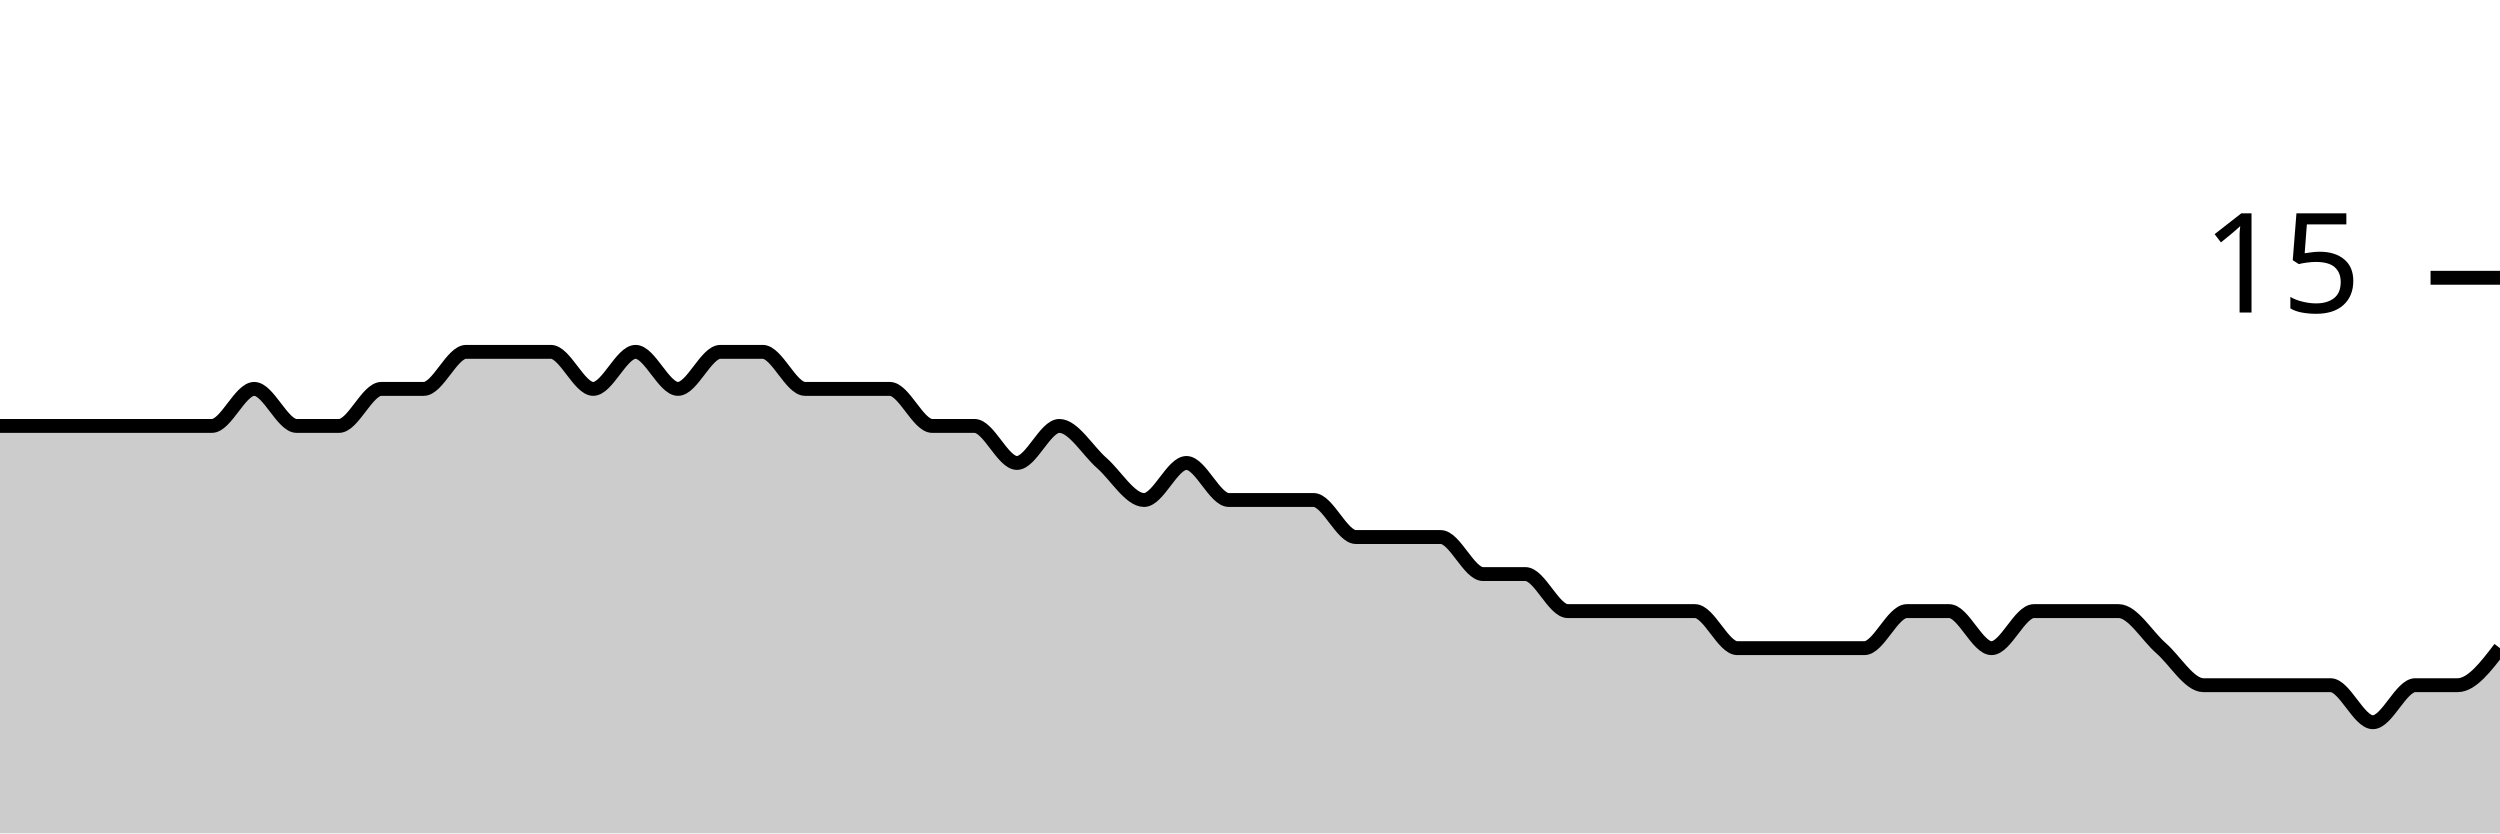
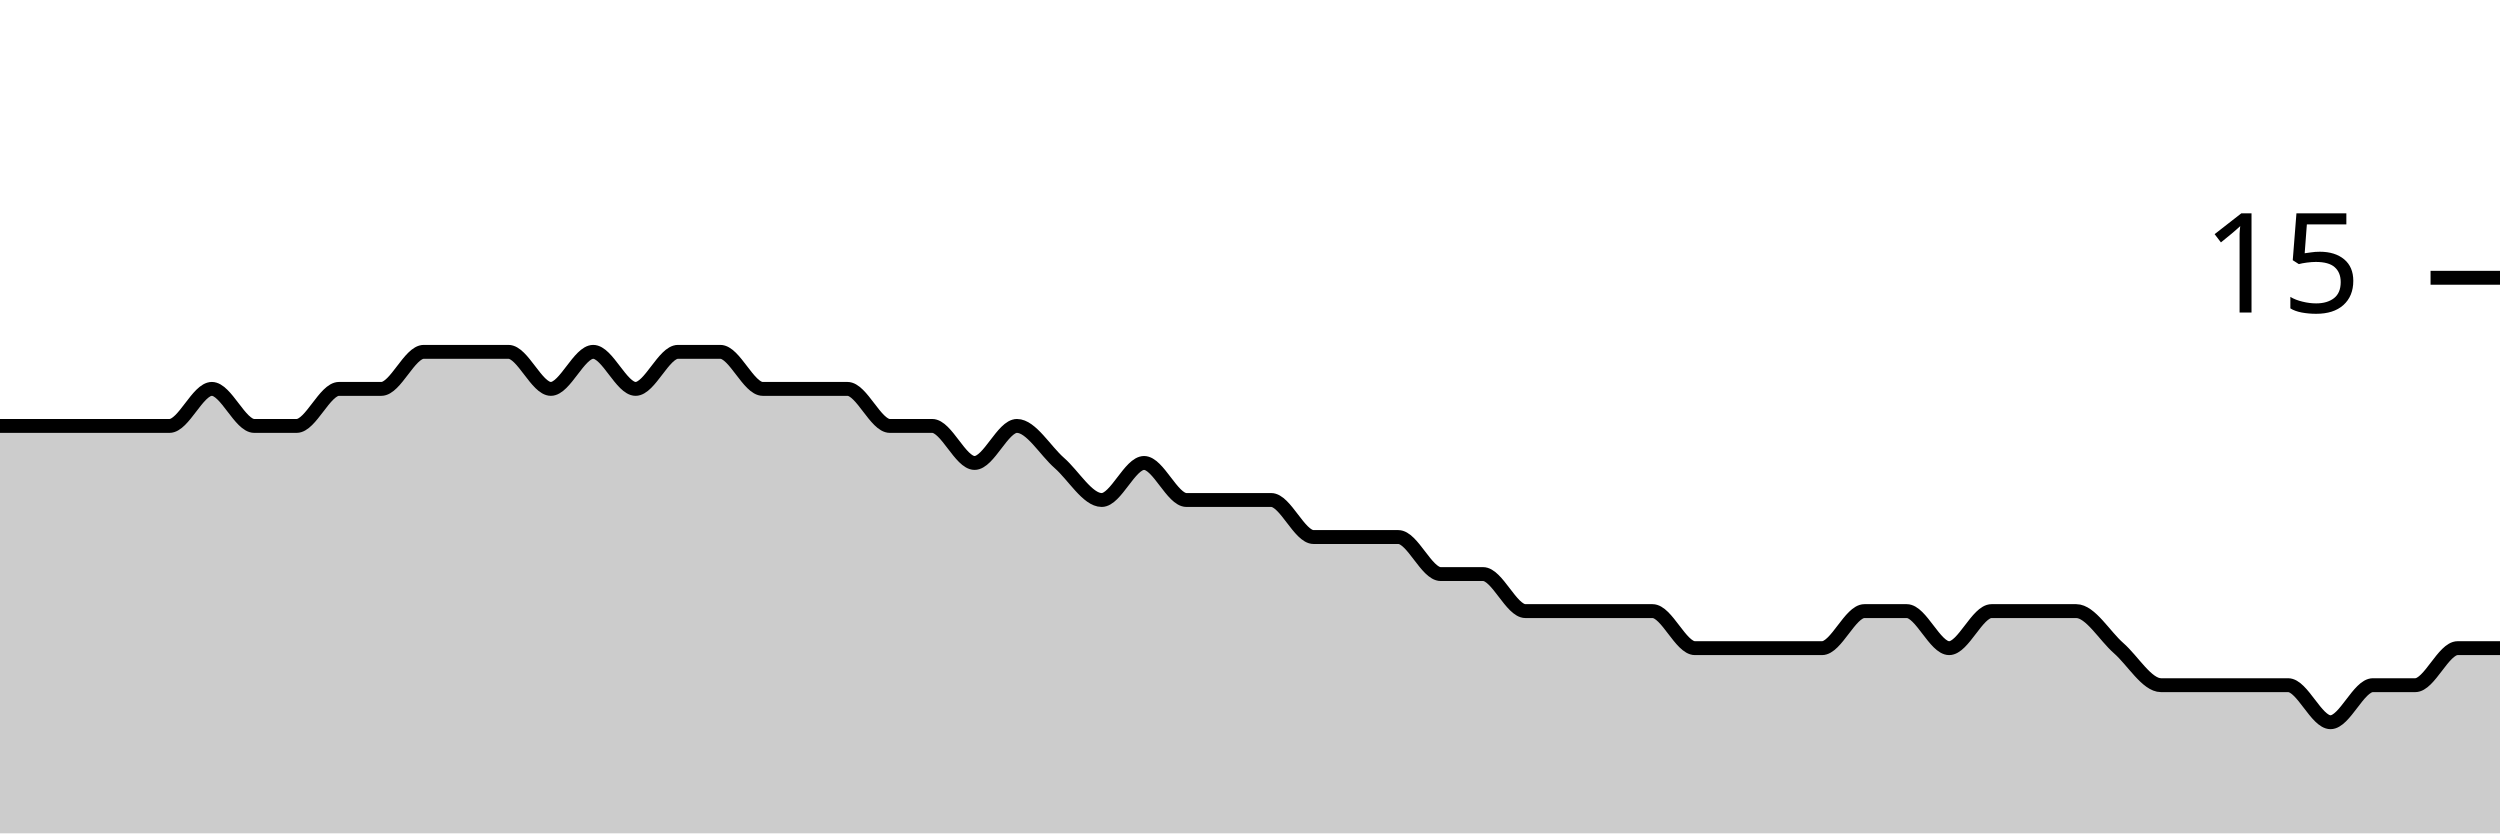
<svg xmlns="http://www.w3.org/2000/svg" viewBox="0 0 180 60">
  <g transform="translate(0,20)">
-     <path class="area" fill="rgba(0, 0, 0, 0.2)" d="M0,10.667C1.017,10.667,2.034,10.667,3.051,10.667C4.068,10.667,5.085,10.667,6.102,10.667C7.119,10.667,8.136,10.667,9.153,10.667C10.169,10.667,11.186,10.667,12.203,10.667C13.22,10.667,14.237,10.667,15.254,10.667C16.271,10.667,17.288,8,18.305,8C19.322,8,20.339,10.667,21.356,10.667C22.373,10.667,23.39,10.667,24.407,10.667C25.424,10.667,26.441,8,27.458,8C28.475,8,29.492,8,30.508,8C31.525,8,32.542,5.333,33.559,5.333C34.576,5.333,35.593,5.333,36.61,5.333C37.627,5.333,38.644,5.333,39.661,5.333C40.678,5.333,41.695,8,42.712,8C43.729,8,44.746,5.333,45.763,5.333C46.78,5.333,47.797,8,48.814,8C49.831,8,50.847,5.333,51.864,5.333C52.881,5.333,53.898,5.333,54.915,5.333C55.932,5.333,56.949,8,57.966,8C58.983,8,60,8,61.017,8C62.034,8,63.051,8,64.068,8C65.085,8,66.102,10.667,67.119,10.667C68.136,10.667,69.153,10.667,70.169,10.667C71.186,10.667,72.203,13.333,73.22,13.333C74.237,13.333,75.254,10.667,76.271,10.667C77.288,10.667,78.305,12.444,79.322,13.333C80.339,14.222,81.356,16,82.373,16C83.39,16,84.407,13.333,85.424,13.333C86.441,13.333,87.458,16,88.475,16C89.492,16,90.508,16,91.525,16C92.542,16,93.559,16,94.576,16C95.593,16,96.61,18.667,97.627,18.667C98.644,18.667,99.661,18.667,100.678,18.667C101.695,18.667,102.712,18.667,103.729,18.667C104.746,18.667,105.763,21.333,106.78,21.333C107.797,21.333,108.814,21.333,109.831,21.333C110.847,21.333,111.864,24,112.881,24C113.898,24,114.915,24,115.932,24C116.949,24,117.966,24,118.983,24C120,24,121.017,24,122.034,24C123.051,24,124.068,26.667,125.085,26.667C126.102,26.667,127.119,26.667,128.136,26.667C129.153,26.667,130.169,26.667,131.186,26.667C132.203,26.667,133.22,26.667,134.237,26.667C135.254,26.667,136.271,24,137.288,24C138.305,24,139.322,24,140.339,24C141.356,24,142.373,26.667,143.39,26.667C144.407,26.667,145.424,24,146.441,24C147.458,24,148.475,24,149.492,24C150.508,24,151.525,24,152.542,24C153.559,24,154.576,25.778,155.593,26.667C156.61,27.556,157.627,29.333,158.644,29.333C159.661,29.333,160.678,29.333,161.695,29.333C162.712,29.333,163.729,29.333,164.746,29.333C165.763,29.333,166.78,29.333,167.797,29.333C168.814,29.333,169.831,32,170.847,32C171.864,32,172.881,29.333,173.898,29.333C174.915,29.333,175.932,29.333,176.949,29.333C177.966,29.333,178.983,28,180,26.667L180,40C178.983,40,177.966,40,176.949,40C175.932,40,174.915,40,173.898,40C172.881,40,171.864,40,170.847,40C169.831,40,168.814,40,167.797,40C166.78,40,165.763,40,164.746,40C163.729,40,162.712,40,161.695,40C160.678,40,159.661,40,158.644,40C157.627,40,156.61,40,155.593,40C154.576,40,153.559,40,152.542,40C151.525,40,150.508,40,149.492,40C148.475,40,147.458,40,146.441,40C145.424,40,144.407,40,143.39,40C142.373,40,141.356,40,140.339,40C139.322,40,138.305,40,137.288,40C136.271,40,135.254,40,134.237,40C133.22,40,132.203,40,131.186,40C130.169,40,129.153,40,128.136,40C127.119,40,126.102,40,125.085,40C124.068,40,123.051,40,122.034,40C121.017,40,120,40,118.983,40C117.966,40,116.949,40,115.932,40C114.915,40,113.898,40,112.881,40C111.864,40,110.847,40,109.831,40C108.814,40,107.797,40,106.78,40C105.763,40,104.746,40,103.729,40C102.712,40,101.695,40,100.678,40C99.661,40,98.644,40,97.627,40C96.61,40,95.593,40,94.576,40C93.559,40,92.542,40,91.525,40C90.508,40,89.492,40,88.475,40C87.458,40,86.441,40,85.424,40C84.407,40,83.39,40,82.373,40C81.356,40,80.339,40,79.322,40C78.305,40,77.288,40,76.271,40C75.254,40,74.237,40,73.22,40C72.203,40,71.186,40,70.169,40C69.153,40,68.136,40,67.119,40C66.102,40,65.085,40,64.068,40C63.051,40,62.034,40,61.017,40C60,40,58.983,40,57.966,40C56.949,40,55.932,40,54.915,40C53.898,40,52.881,40,51.864,40C50.847,40,49.831,40,48.814,40C47.797,40,46.78,40,45.763,40C44.746,40,43.729,40,42.712,40C41.695,40,40.678,40,39.661,40C38.644,40,37.627,40,36.61,40C35.593,40,34.576,40,33.559,40C32.542,40,31.525,40,30.508,40C29.492,40,28.475,40,27.458,40C26.441,40,25.424,40,24.407,40C23.39,40,22.373,40,21.356,40C20.339,40,19.322,40,18.305,40C17.288,40,16.271,40,15.254,40C14.237,40,13.22,40,12.203,40C11.186,40,10.169,40,9.153,40C8.136,40,7.119,40,6.102,40C5.085,40,4.068,40,3.051,40C2.034,40,1.017,40,0,40Z" />
-     <path class="line" stroke="black" fill="none" d="M0,10.667C1.017,10.667,2.034,10.667,3.051,10.667C4.068,10.667,5.085,10.667,6.102,10.667C7.119,10.667,8.136,10.667,9.153,10.667C10.169,10.667,11.186,10.667,12.203,10.667C13.22,10.667,14.237,10.667,15.254,10.667C16.271,10.667,17.288,8,18.305,8C19.322,8,20.339,10.667,21.356,10.667C22.373,10.667,23.39,10.667,24.407,10.667C25.424,10.667,26.441,8,27.458,8C28.475,8,29.492,8,30.508,8C31.525,8,32.542,5.333,33.559,5.333C34.576,5.333,35.593,5.333,36.61,5.333C37.627,5.333,38.644,5.333,39.661,5.333C40.678,5.333,41.695,8,42.712,8C43.729,8,44.746,5.333,45.763,5.333C46.78,5.333,47.797,8,48.814,8C49.831,8,50.847,5.333,51.864,5.333C52.881,5.333,53.898,5.333,54.915,5.333C55.932,5.333,56.949,8,57.966,8C58.983,8,60,8,61.017,8C62.034,8,63.051,8,64.068,8C65.085,8,66.102,10.667,67.119,10.667C68.136,10.667,69.153,10.667,70.169,10.667C71.186,10.667,72.203,13.333,73.22,13.333C74.237,13.333,75.254,10.667,76.271,10.667C77.288,10.667,78.305,12.444,79.322,13.333C80.339,14.222,81.356,16,82.373,16C83.39,16,84.407,13.333,85.424,13.333C86.441,13.333,87.458,16,88.475,16C89.492,16,90.508,16,91.525,16C92.542,16,93.559,16,94.576,16C95.593,16,96.61,18.667,97.627,18.667C98.644,18.667,99.661,18.667,100.678,18.667C101.695,18.667,102.712,18.667,103.729,18.667C104.746,18.667,105.763,21.333,106.78,21.333C107.797,21.333,108.814,21.333,109.831,21.333C110.847,21.333,111.864,24,112.881,24C113.898,24,114.915,24,115.932,24C116.949,24,117.966,24,118.983,24C120,24,121.017,24,122.034,24C123.051,24,124.068,26.667,125.085,26.667C126.102,26.667,127.119,26.667,128.136,26.667C129.153,26.667,130.169,26.667,131.186,26.667C132.203,26.667,133.22,26.667,134.237,26.667C135.254,26.667,136.271,24,137.288,24C138.305,24,139.322,24,140.339,24C141.356,24,142.373,26.667,143.39,26.667C144.407,26.667,145.424,24,146.441,24C147.458,24,148.475,24,149.492,24C150.508,24,151.525,24,152.542,24C153.559,24,154.576,25.778,155.593,26.667C156.61,27.556,157.627,29.333,158.644,29.333C159.661,29.333,160.678,29.333,161.695,29.333C162.712,29.333,163.729,29.333,164.746,29.333C165.763,29.333,166.78,29.333,167.797,29.333C168.814,29.333,169.831,32,170.847,32C171.864,32,172.881,29.333,173.898,29.333C174.915,29.333,175.932,29.333,176.949,29.333C177.966,29.333,178.983,28,180,26.667" />
+     <path class="area" fill="rgba(0, 0, 0, 0.2)" d="M0,10.667C1.017,10.667,2.034,10.667,3.051,10.667C4.068,10.667,5.085,10.667,6.102,10.667C7.119,10.667,8.136,10.667,9.153,10.667C10.169,10.667,11.186,10.667,12.203,10.667C13.22,10.667,14.237,8,15.254,8C16.271,8,17.288,10.667,18.305,10.667C19.322,10.667,20.339,10.667,21.356,10.667C22.373,10.667,23.39,8,24.407,8C25.424,8,26.441,8,27.458,8C28.475,8,29.492,5.333,30.508,5.333C31.525,5.333,32.542,5.333,33.559,5.333C34.576,5.333,35.593,5.333,36.61,5.333C37.627,5.333,38.644,8,39.661,8C40.678,8,41.695,5.333,42.712,5.333C43.729,5.333,44.746,8,45.763,8C46.78,8,47.797,5.333,48.814,5.333C49.831,5.333,50.847,5.333,51.864,5.333C52.881,5.333,53.898,8,54.915,8C55.932,8,56.949,8,57.966,8C58.983,8,60,8,61.017,8C62.034,8,63.051,10.667,64.068,10.667C65.085,10.667,66.102,10.667,67.119,10.667C68.136,10.667,69.153,13.333,70.169,13.333C71.186,13.333,72.203,10.667,73.22,10.667C74.237,10.667,75.254,12.444,76.271,13.333C77.288,14.222,78.305,16,79.322,16C80.339,16,81.356,13.333,82.373,13.333C83.39,13.333,84.407,16,85.424,16C86.441,16,87.458,16,88.475,16C89.492,16,90.508,16,91.525,16C92.542,16,93.559,18.667,94.576,18.667C95.593,18.667,96.61,18.667,97.627,18.667C98.644,18.667,99.661,18.667,100.678,18.667C101.695,18.667,102.712,21.333,103.729,21.333C104.746,21.333,105.763,21.333,106.78,21.333C107.797,21.333,108.814,24,109.831,24C110.847,24,111.864,24,112.881,24C113.898,24,114.915,24,115.932,24C116.949,24,117.966,24,118.983,24C120,24,121.017,26.667,122.034,26.667C123.051,26.667,124.068,26.667,125.085,26.667C126.102,26.667,127.119,26.667,128.136,26.667C129.153,26.667,130.169,26.667,131.186,26.667C132.203,26.667,133.22,24,134.237,24C135.254,24,136.271,24,137.288,24C138.305,24,139.322,26.667,140.339,26.667C141.356,26.667,142.373,24,143.39,24C144.407,24,145.424,24,146.441,24C147.458,24,148.475,24,149.492,24C150.508,24,151.525,25.778,152.542,26.667C153.559,27.556,154.576,29.333,155.593,29.333C156.61,29.333,157.627,29.333,158.644,29.333C159.661,29.333,160.678,29.333,161.695,29.333C162.712,29.333,163.729,29.333,164.746,29.333C165.763,29.333,166.78,32,167.797,32C168.814,32,169.831,29.333,170.847,29.333C171.864,29.333,172.881,29.333,173.898,29.333C174.915,29.333,175.932,26.667,176.949,26.667C177.966,26.667,178.983,26.667,180,26.667L180,40C178.983,40,177.966,40,176.949,40C175.932,40,174.915,40,173.898,40C172.881,40,171.864,40,170.847,40C169.831,40,168.814,40,167.797,40C166.78,40,165.763,40,164.746,40C163.729,40,162.712,40,161.695,40C160.678,40,159.661,40,158.644,40C157.627,40,156.61,40,155.593,40C154.576,40,153.559,40,152.542,40C151.525,40,150.508,40,149.492,40C148.475,40,147.458,40,146.441,40C145.424,40,144.407,40,143.39,40C142.373,40,141.356,40,140.339,40C139.322,40,138.305,40,137.288,40C136.271,40,135.254,40,134.237,40C133.22,40,132.203,40,131.186,40C130.169,40,129.153,40,128.136,40C127.119,40,126.102,40,125.085,40C124.068,40,123.051,40,122.034,40C121.017,40,120,40,118.983,40C117.966,40,116.949,40,115.932,40C114.915,40,113.898,40,112.881,40C111.864,40,110.847,40,109.831,40C108.814,40,107.797,40,106.78,40C105.763,40,104.746,40,103.729,40C102.712,40,101.695,40,100.678,40C99.661,40,98.644,40,97.627,40C96.61,40,95.593,40,94.576,40C93.559,40,92.542,40,91.525,40C90.508,40,89.492,40,88.475,40C87.458,40,86.441,40,85.424,40C84.407,40,83.39,40,82.373,40C81.356,40,80.339,40,79.322,40C78.305,40,77.288,40,76.271,40C75.254,40,74.237,40,73.22,40C72.203,40,71.186,40,70.169,40C69.153,40,68.136,40,67.119,40C66.102,40,65.085,40,64.068,40C63.051,40,62.034,40,61.017,40C60,40,58.983,40,57.966,40C56.949,40,55.932,40,54.915,40C53.898,40,52.881,40,51.864,40C50.847,40,49.831,40,48.814,40C47.797,40,46.78,40,45.763,40C44.746,40,43.729,40,42.712,40C41.695,40,40.678,40,39.661,40C38.644,40,37.627,40,36.61,40C35.593,40,34.576,40,33.559,40C32.542,40,31.525,40,30.508,40C29.492,40,28.475,40,27.458,40C26.441,40,25.424,40,24.407,40C23.39,40,22.373,40,21.356,40C20.339,40,19.322,40,18.305,40C17.288,40,16.271,40,15.254,40C14.237,40,13.22,40,12.203,40C11.186,40,10.169,40,9.153,40C8.136,40,7.119,40,6.102,40C5.085,40,4.068,40,3.051,40C2.034,40,1.017,40,0,40Z" />
+     <path class="line" stroke="black" fill="none" d="M0,10.667C1.017,10.667,2.034,10.667,3.051,10.667C4.068,10.667,5.085,10.667,6.102,10.667C7.119,10.667,8.136,10.667,9.153,10.667C10.169,10.667,11.186,10.667,12.203,10.667C13.22,10.667,14.237,8,15.254,8C16.271,8,17.288,10.667,18.305,10.667C19.322,10.667,20.339,10.667,21.356,10.667C22.373,10.667,23.39,8,24.407,8C25.424,8,26.441,8,27.458,8C28.475,8,29.492,5.333,30.508,5.333C31.525,5.333,32.542,5.333,33.559,5.333C34.576,5.333,35.593,5.333,36.61,5.333C37.627,5.333,38.644,8,39.661,8C40.678,8,41.695,5.333,42.712,5.333C43.729,5.333,44.746,8,45.763,8C46.78,8,47.797,5.333,48.814,5.333C49.831,5.333,50.847,5.333,51.864,5.333C52.881,5.333,53.898,8,54.915,8C55.932,8,56.949,8,57.966,8C58.983,8,60,8,61.017,8C62.034,8,63.051,10.667,64.068,10.667C65.085,10.667,66.102,10.667,67.119,10.667C68.136,10.667,69.153,13.333,70.169,13.333C71.186,13.333,72.203,10.667,73.22,10.667C74.237,10.667,75.254,12.444,76.271,13.333C77.288,14.222,78.305,16,79.322,16C80.339,16,81.356,13.333,82.373,13.333C83.39,13.333,84.407,16,85.424,16C86.441,16,87.458,16,88.475,16C89.492,16,90.508,16,91.525,16C92.542,16,93.559,18.667,94.576,18.667C95.593,18.667,96.61,18.667,97.627,18.667C98.644,18.667,99.661,18.667,100.678,18.667C101.695,18.667,102.712,21.333,103.729,21.333C104.746,21.333,105.763,21.333,106.78,21.333C107.797,21.333,108.814,24,109.831,24C110.847,24,111.864,24,112.881,24C113.898,24,114.915,24,115.932,24C116.949,24,117.966,24,118.983,24C120,24,121.017,26.667,122.034,26.667C123.051,26.667,124.068,26.667,125.085,26.667C126.102,26.667,127.119,26.667,128.136,26.667C129.153,26.667,130.169,26.667,131.186,26.667C132.203,26.667,133.22,24,134.237,24C135.254,24,136.271,24,137.288,24C138.305,24,139.322,26.667,140.339,26.667C141.356,26.667,142.373,24,143.39,24C144.407,24,145.424,24,146.441,24C147.458,24,148.475,24,149.492,24C150.508,24,151.525,25.778,152.542,26.667C153.559,27.556,154.576,29.333,155.593,29.333C156.61,29.333,157.627,29.333,158.644,29.333C159.661,29.333,160.678,29.333,161.695,29.333C162.712,29.333,163.729,29.333,164.746,29.333C165.763,29.333,166.78,32,167.797,32C168.814,32,169.831,29.333,170.847,29.333C171.864,29.333,172.881,29.333,173.898,29.333C174.915,29.333,175.932,26.667,176.949,26.667C177.966,26.667,178.983,26.667,180,26.667" />
    <path class="axis-ceiling" stroke-width="1" stroke="black" fill="none" d="M175,0L180,0" />
    <text class="axis-ceiling-label" font-family="sans-serif" text-anchor="end" font-size="10px" x="170" y="2.5">15</text>
  </g>
</svg>
